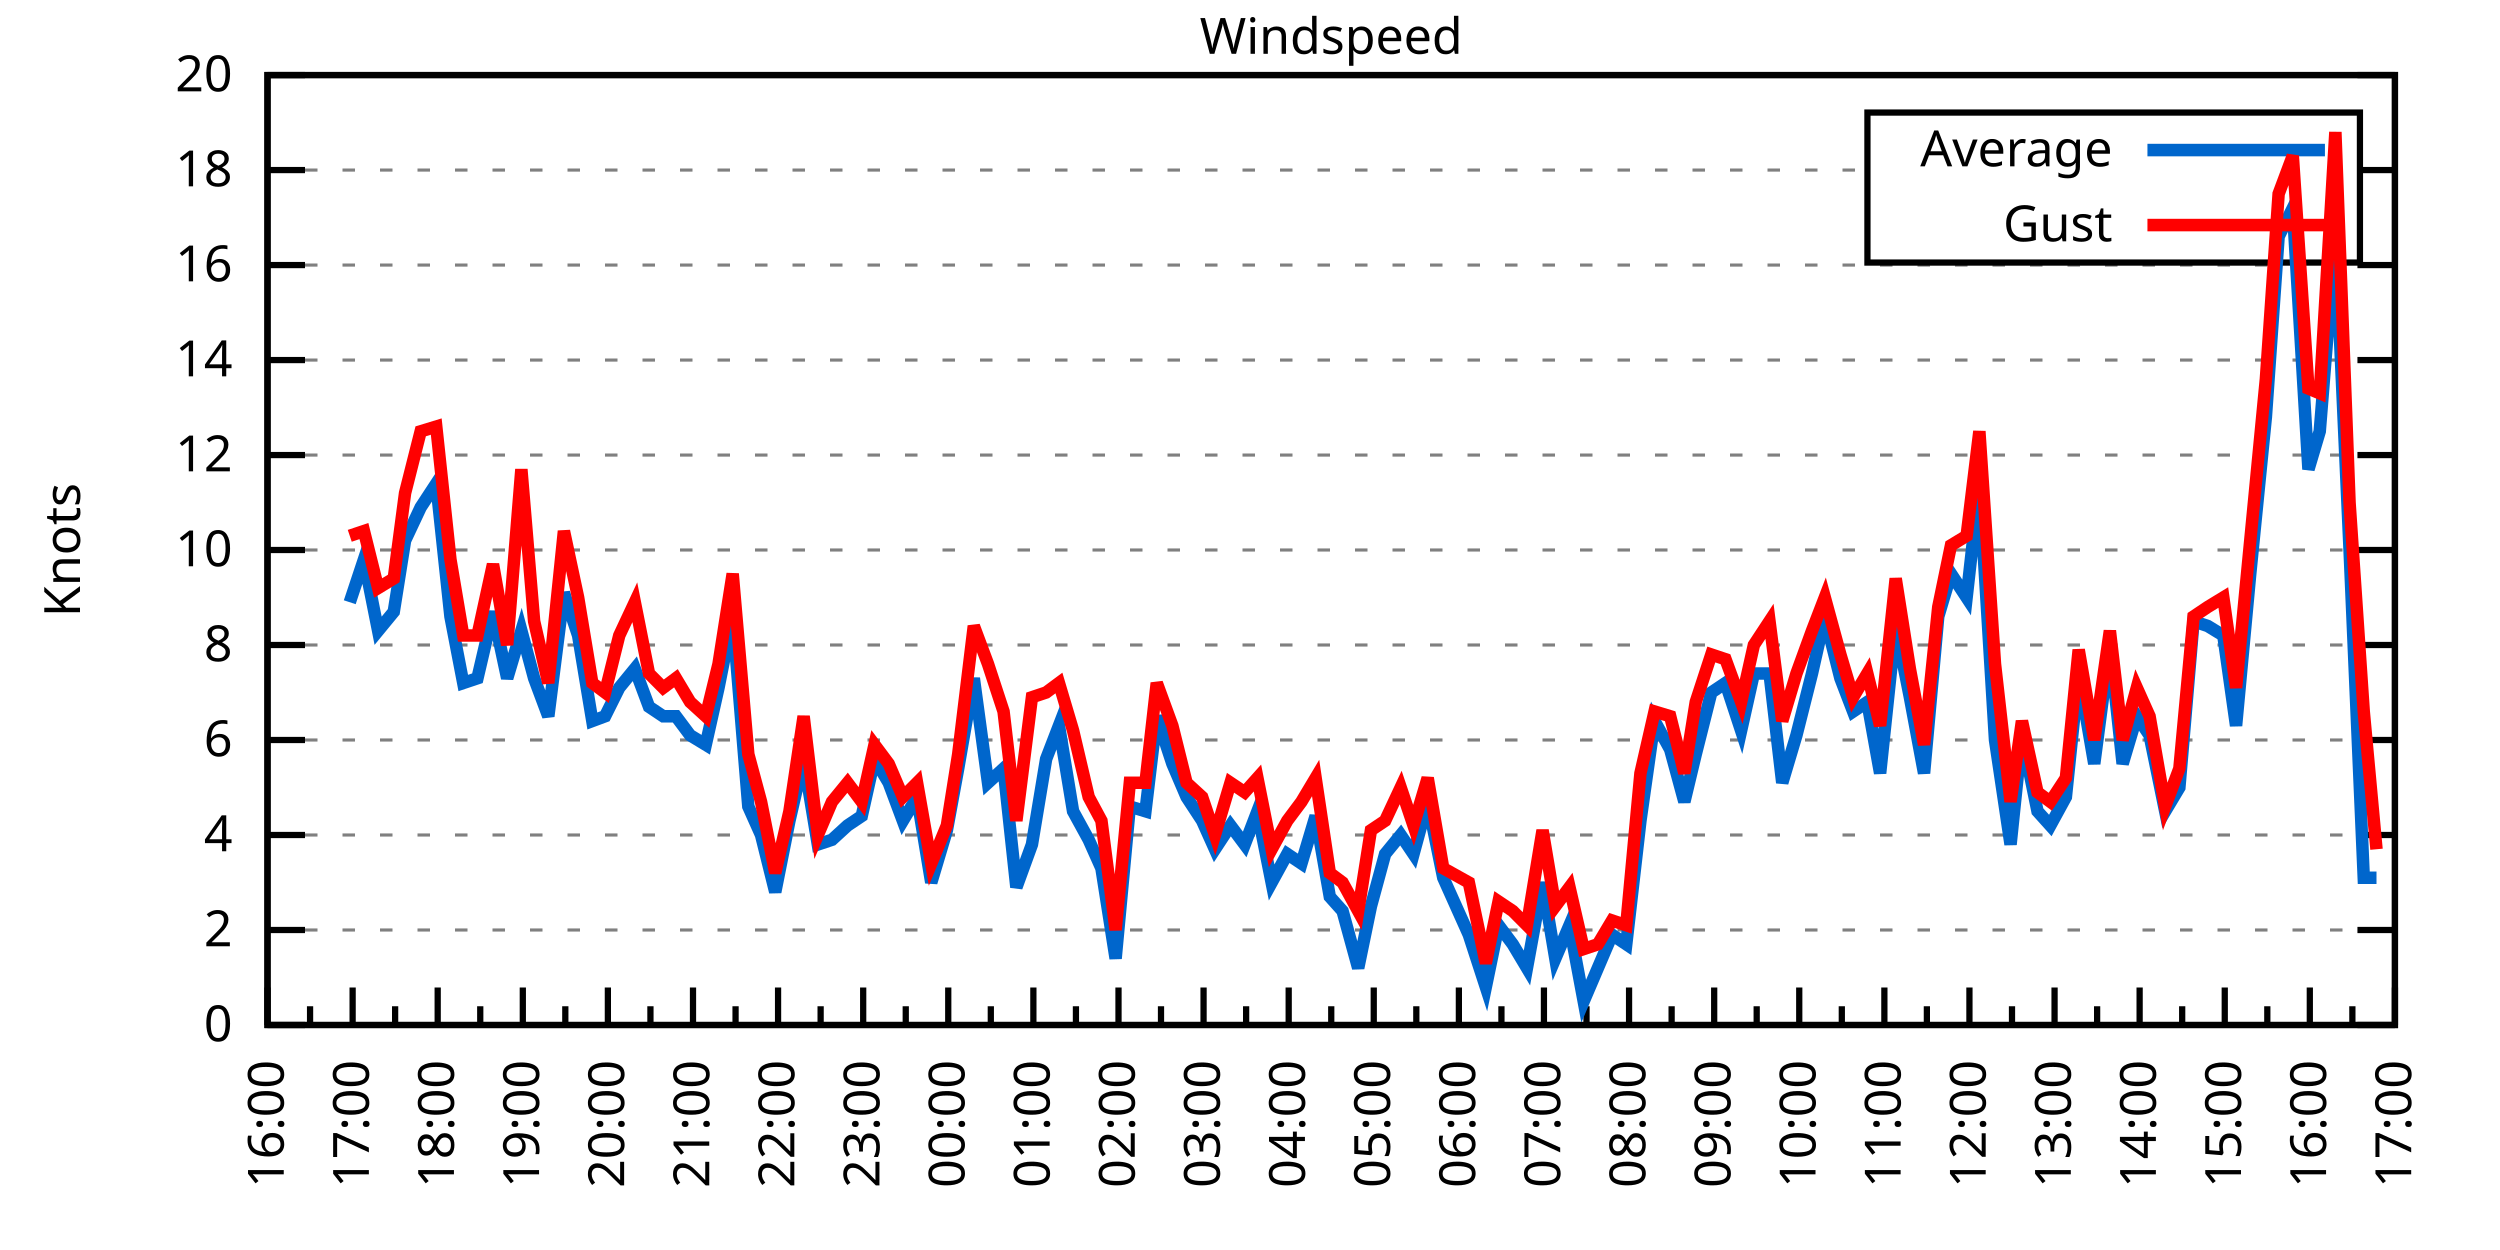
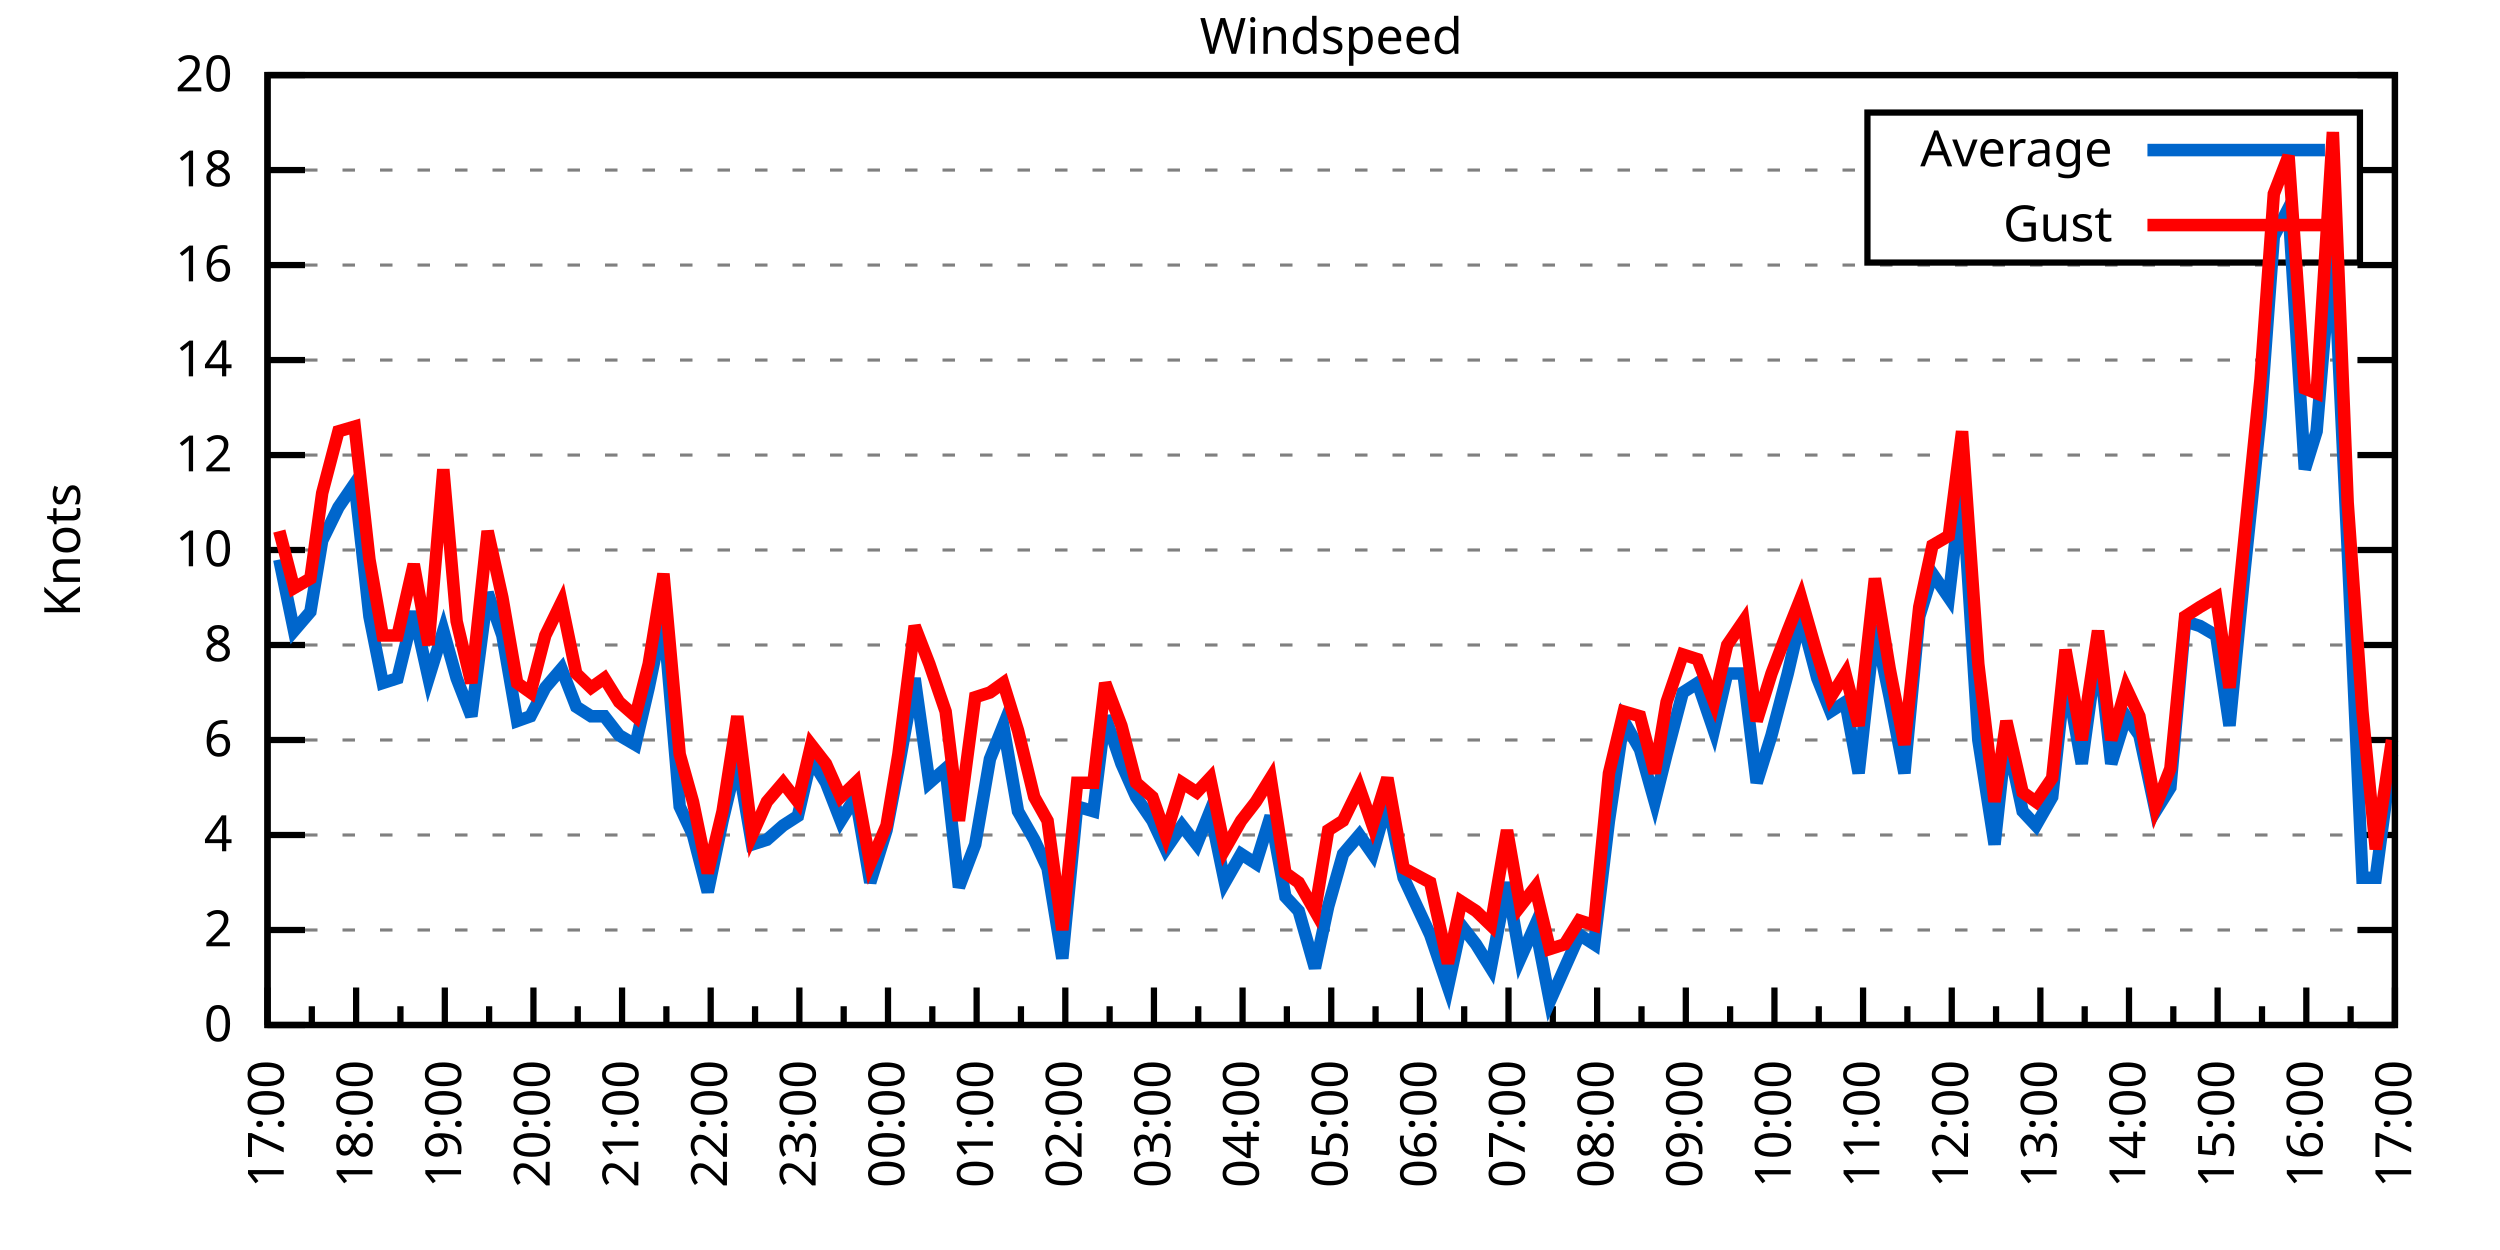
<svg xmlns="http://www.w3.org/2000/svg" xmlns:xlink="http://www.w3.org/1999/xlink" width="400" height="200" viewBox="0 0 400 200">
  <g id="gnuplot_canvas">
    <rect x="0" y="0" width="400" height="200" fill="none" />
    <defs>
      <circle id="gpDot" r="0.5" stroke-width="0.5" stroke="currentColor" />
      <path id="gpPt0" stroke-width="0.333" stroke="currentColor" d="M-1,0 h2 M0,-1 v2" />
      <path id="gpPt1" stroke-width="0.333" stroke="currentColor" d="M-1,-1 L1,1 M1,-1 L-1,1" />
      <path id="gpPt2" stroke-width="0.333" stroke="currentColor" d="M-1,0 L1,0 M0,-1 L0,1 M-1,-1 L1,1 M-1,1 L1,-1" />
      <rect id="gpPt3" stroke-width="0.333" stroke="currentColor" x="-1" y="-1" width="2" height="2" />
      <rect id="gpPt4" stroke-width="0.333" stroke="currentColor" fill="currentColor" x="-1" y="-1" width="2" height="2" />
      <circle id="gpPt5" stroke-width="0.333" stroke="currentColor" cx="0" cy="0" r="1" />
      <use xlink:href="#gpPt5" id="gpPt6" fill="currentColor" stroke="none" />
      <path id="gpPt7" stroke-width="0.333" stroke="currentColor" d="M0,-1.33 L-1.33,0.67 L1.33,0.67 z" />
      <use xlink:href="#gpPt7" id="gpPt8" fill="currentColor" stroke="none" />
      <use xlink:href="#gpPt7" id="gpPt9" stroke="currentColor" transform="rotate(180)" />
      <use xlink:href="#gpPt9" id="gpPt10" fill="currentColor" stroke="none" />
      <use xlink:href="#gpPt3" id="gpPt11" stroke="currentColor" transform="rotate(45)" />
      <use xlink:href="#gpPt11" id="gpPt12" fill="currentColor" stroke="none" />
      <path id="gpPt13" stroke-width="0.333" stroke="currentColor" d="M0,1.330 L1.265,0.411 L0.782,-1.067 L-0.782,-1.076 L-1.265,0.411 z" />
      <use xlink:href="#gpPt13" id="gpPt14" fill="currentColor" stroke="none" />
      <filter id="textbox" filterUnits="objectBoundingBox" x="0" y="0" height="1" width="1">
        <feFlood flood-color="white" flood-opacity="1" result="bgnd" />
        <feComposite in="SourceGraphic" in2="bgnd" operator="atop" />
      </filter>
      <filter id="greybox" filterUnits="objectBoundingBox" x="0" y="0" height="1" width="1">
        <feFlood flood-color="lightgrey" flood-opacity="1" result="grey" />
        <feComposite in="SourceGraphic" in2="grey" operator="atop" />
      </filter>
    </defs>
    <g fill="none" color="white" stroke="currentColor" stroke-width="1.00" stroke-linecap="butt" stroke-linejoin="miter">
</g>
    <g fill="none" color="black" stroke="currentColor" stroke-width="1.00" stroke-linecap="butt" stroke-linejoin="miter">
      <g stroke="none" shape-rendering="crispEdges">
        <polygon fill="rgb(255, 255, 255)" points="42.80,164.00 383.18,164.00 383.18,12.02 42.80,12.02 " />
      </g>
    </g>
    <g fill="none" color="black" stroke="currentColor" stroke-width="1.00" stroke-linecap="butt" stroke-linejoin="miter">
</g>
    <g fill="none" color="black" stroke="black" stroke-width="0.50" stroke-linecap="butt" stroke-linejoin="miter">
</g>
    <g fill="none" color="gray" stroke="currentColor" stroke-width="0.50" stroke-linecap="butt" stroke-linejoin="miter">
      <path stroke="gray" stroke-dasharray="2,4" class="gridline" d="M42.80,164.00 L383.19,164.00  " />
    </g>
    <g fill="none" color="gray" stroke="gray" stroke-width="1.00" stroke-linecap="butt" stroke-linejoin="miter">
</g>
    <g fill="none" color="black" stroke="currentColor" stroke-width="1.00" stroke-linecap="butt" stroke-linejoin="miter">
      <path stroke="black" d="M42.80,164.00 L48.80,164.00 M383.19,164.00 L377.19,164.00  " />
      <g transform="translate(37.20,166.60)" stroke="none" fill="black" font-family="Sans" font-size="8.00" text-anchor="end">
        <text>
          <tspan font-family="Sans"> 0</tspan>
        </text>
      </g>
    </g>
    <g fill="none" color="black" stroke="currentColor" stroke-width="1.00" stroke-linecap="butt" stroke-linejoin="miter">
</g>
    <g fill="none" color="black" stroke="black" stroke-width="0.50" stroke-linecap="butt" stroke-linejoin="miter">
</g>
    <g fill="none" color="gray" stroke="currentColor" stroke-width="0.50" stroke-linecap="butt" stroke-linejoin="miter">
      <path stroke="gray" stroke-dasharray="2,4" class="gridline" d="M42.80,148.80 L383.19,148.80  " />
    </g>
    <g fill="none" color="gray" stroke="gray" stroke-width="1.00" stroke-linecap="butt" stroke-linejoin="miter">
</g>
    <g fill="none" color="black" stroke="currentColor" stroke-width="1.00" stroke-linecap="butt" stroke-linejoin="miter">
      <path stroke="black" d="M42.80,148.80 L48.80,148.80 M383.19,148.80 L377.19,148.80  " />
      <g transform="translate(37.20,151.40)" stroke="none" fill="black" font-family="Sans" font-size="8.00" text-anchor="end">
        <text>
          <tspan font-family="Sans"> 2</tspan>
        </text>
      </g>
    </g>
    <g fill="none" color="black" stroke="currentColor" stroke-width="1.00" stroke-linecap="butt" stroke-linejoin="miter">
</g>
    <g fill="none" color="black" stroke="black" stroke-width="0.50" stroke-linecap="butt" stroke-linejoin="miter">
</g>
    <g fill="none" color="gray" stroke="currentColor" stroke-width="0.50" stroke-linecap="butt" stroke-linejoin="miter">
      <path stroke="gray" stroke-dasharray="2,4" class="gridline" d="M42.80,133.60 L383.19,133.60  " />
    </g>
    <g fill="none" color="gray" stroke="gray" stroke-width="1.00" stroke-linecap="butt" stroke-linejoin="miter">
</g>
    <g fill="none" color="black" stroke="currentColor" stroke-width="1.00" stroke-linecap="butt" stroke-linejoin="miter">
      <path stroke="black" d="M42.80,133.60 L48.80,133.60 M383.19,133.60 L377.19,133.60  " />
      <g transform="translate(37.20,136.20)" stroke="none" fill="black" font-family="Sans" font-size="8.00" text-anchor="end">
        <text>
          <tspan font-family="Sans"> 4</tspan>
        </text>
      </g>
    </g>
    <g fill="none" color="black" stroke="currentColor" stroke-width="1.00" stroke-linecap="butt" stroke-linejoin="miter">
</g>
    <g fill="none" color="black" stroke="black" stroke-width="0.50" stroke-linecap="butt" stroke-linejoin="miter">
</g>
    <g fill="none" color="gray" stroke="currentColor" stroke-width="0.50" stroke-linecap="butt" stroke-linejoin="miter">
      <path stroke="gray" stroke-dasharray="2,4" class="gridline" d="M42.80,118.40 L383.19,118.40  " />
    </g>
    <g fill="none" color="gray" stroke="gray" stroke-width="1.00" stroke-linecap="butt" stroke-linejoin="miter">
</g>
    <g fill="none" color="black" stroke="currentColor" stroke-width="1.00" stroke-linecap="butt" stroke-linejoin="miter">
      <path stroke="black" d="M42.80,118.40 L48.80,118.40 M383.19,118.40 L377.19,118.40  " />
      <g transform="translate(37.20,121.00)" stroke="none" fill="black" font-family="Sans" font-size="8.00" text-anchor="end">
        <text>
          <tspan font-family="Sans"> 6</tspan>
        </text>
      </g>
    </g>
    <g fill="none" color="black" stroke="currentColor" stroke-width="1.00" stroke-linecap="butt" stroke-linejoin="miter">
</g>
    <g fill="none" color="black" stroke="black" stroke-width="0.50" stroke-linecap="butt" stroke-linejoin="miter">
</g>
    <g fill="none" color="gray" stroke="currentColor" stroke-width="0.50" stroke-linecap="butt" stroke-linejoin="miter">
      <path stroke="gray" stroke-dasharray="2,4" class="gridline" d="M42.80,103.20 L383.19,103.20  " />
    </g>
    <g fill="none" color="gray" stroke="gray" stroke-width="1.00" stroke-linecap="butt" stroke-linejoin="miter">
</g>
    <g fill="none" color="black" stroke="currentColor" stroke-width="1.00" stroke-linecap="butt" stroke-linejoin="miter">
      <path stroke="black" d="M42.80,103.20 L48.80,103.20 M383.19,103.20 L377.19,103.20  " />
      <g transform="translate(37.20,105.80)" stroke="none" fill="black" font-family="Sans" font-size="8.00" text-anchor="end">
        <text>
          <tspan font-family="Sans"> 8</tspan>
        </text>
      </g>
    </g>
    <g fill="none" color="black" stroke="currentColor" stroke-width="1.00" stroke-linecap="butt" stroke-linejoin="miter">
</g>
    <g fill="none" color="black" stroke="black" stroke-width="0.50" stroke-linecap="butt" stroke-linejoin="miter">
</g>
    <g fill="none" color="gray" stroke="currentColor" stroke-width="0.50" stroke-linecap="butt" stroke-linejoin="miter">
      <path stroke="gray" stroke-dasharray="2,4" class="gridline" d="M42.80,88.00 L383.19,88.00  " />
    </g>
    <g fill="none" color="gray" stroke="gray" stroke-width="1.00" stroke-linecap="butt" stroke-linejoin="miter">
</g>
    <g fill="none" color="black" stroke="currentColor" stroke-width="1.00" stroke-linecap="butt" stroke-linejoin="miter">
      <path stroke="black" d="M42.80,88.00 L48.80,88.00 M383.19,88.00 L377.19,88.00  " />
      <g transform="translate(37.20,90.60)" stroke="none" fill="black" font-family="Sans" font-size="8.00" text-anchor="end">
        <text>
          <tspan font-family="Sans"> 10</tspan>
        </text>
      </g>
    </g>
    <g fill="none" color="black" stroke="currentColor" stroke-width="1.00" stroke-linecap="butt" stroke-linejoin="miter">
</g>
    <g fill="none" color="black" stroke="black" stroke-width="0.50" stroke-linecap="butt" stroke-linejoin="miter">
</g>
    <g fill="none" color="gray" stroke="currentColor" stroke-width="0.50" stroke-linecap="butt" stroke-linejoin="miter">
      <path stroke="gray" stroke-dasharray="2,4" class="gridline" d="M42.80,72.81 L383.19,72.81  " />
    </g>
    <g fill="none" color="gray" stroke="gray" stroke-width="1.00" stroke-linecap="butt" stroke-linejoin="miter">
</g>
    <g fill="none" color="black" stroke="currentColor" stroke-width="1.00" stroke-linecap="butt" stroke-linejoin="miter">
      <path stroke="black" d="M42.80,72.81 L48.80,72.81 M383.19,72.81 L377.19,72.81  " />
      <g transform="translate(37.20,75.41)" stroke="none" fill="black" font-family="Sans" font-size="8.00" text-anchor="end">
        <text>
          <tspan font-family="Sans"> 12</tspan>
        </text>
      </g>
    </g>
    <g fill="none" color="black" stroke="currentColor" stroke-width="1.00" stroke-linecap="butt" stroke-linejoin="miter">
</g>
    <g fill="none" color="black" stroke="black" stroke-width="0.50" stroke-linecap="butt" stroke-linejoin="miter">
</g>
    <g fill="none" color="gray" stroke="currentColor" stroke-width="0.50" stroke-linecap="butt" stroke-linejoin="miter">
      <path stroke="gray" stroke-dasharray="2,4" class="gridline" d="M42.80,57.61 L383.19,57.61  " />
    </g>
    <g fill="none" color="gray" stroke="gray" stroke-width="1.00" stroke-linecap="butt" stroke-linejoin="miter">
</g>
    <g fill="none" color="black" stroke="currentColor" stroke-width="1.00" stroke-linecap="butt" stroke-linejoin="miter">
      <path stroke="black" d="M42.80,57.61 L48.80,57.61 M383.19,57.61 L377.19,57.61  " />
      <g transform="translate(37.20,60.21)" stroke="none" fill="black" font-family="Sans" font-size="8.00" text-anchor="end">
        <text>
          <tspan font-family="Sans"> 14</tspan>
        </text>
      </g>
    </g>
    <g fill="none" color="black" stroke="currentColor" stroke-width="1.00" stroke-linecap="butt" stroke-linejoin="miter">
</g>
    <g fill="none" color="black" stroke="black" stroke-width="0.50" stroke-linecap="butt" stroke-linejoin="miter">
</g>
    <g fill="none" color="gray" stroke="currentColor" stroke-width="0.50" stroke-linecap="butt" stroke-linejoin="miter">
      <path stroke="gray" stroke-dasharray="2,4" class="gridline" d="M42.80,42.41 L383.19,42.41  " />
    </g>
    <g fill="none" color="gray" stroke="gray" stroke-width="1.00" stroke-linecap="butt" stroke-linejoin="miter">
</g>
    <g fill="none" color="black" stroke="currentColor" stroke-width="1.00" stroke-linecap="butt" stroke-linejoin="miter">
      <path stroke="black" d="M42.80,42.41 L48.80,42.41 M383.19,42.41 L377.19,42.41  " />
      <g transform="translate(37.20,45.01)" stroke="none" fill="black" font-family="Sans" font-size="8.00" text-anchor="end">
        <text>
          <tspan font-family="Sans"> 16</tspan>
        </text>
      </g>
    </g>
    <g fill="none" color="black" stroke="currentColor" stroke-width="1.00" stroke-linecap="butt" stroke-linejoin="miter">
</g>
    <g fill="none" color="black" stroke="black" stroke-width="0.50" stroke-linecap="butt" stroke-linejoin="miter">
</g>
    <g fill="none" color="gray" stroke="currentColor" stroke-width="0.50" stroke-linecap="butt" stroke-linejoin="miter">
      <path stroke="gray" stroke-dasharray="2,4" class="gridline" d="M42.80,27.21 L298.79,27.21 M377.59,27.21 L383.19,27.21  " />
    </g>
    <g fill="none" color="gray" stroke="gray" stroke-width="1.00" stroke-linecap="butt" stroke-linejoin="miter">
</g>
    <g fill="none" color="black" stroke="currentColor" stroke-width="1.00" stroke-linecap="butt" stroke-linejoin="miter">
      <path stroke="black" d="M42.80,27.21 L48.80,27.21 M383.19,27.21 L377.19,27.21  " />
      <g transform="translate(37.20,29.81)" stroke="none" fill="black" font-family="Sans" font-size="8.00" text-anchor="end">
        <text>
          <tspan font-family="Sans"> 18</tspan>
        </text>
      </g>
    </g>
    <g fill="none" color="black" stroke="currentColor" stroke-width="1.00" stroke-linecap="butt" stroke-linejoin="miter">
</g>
    <g fill="none" color="black" stroke="black" stroke-width="0.50" stroke-linecap="butt" stroke-linejoin="miter">
</g>
    <g fill="none" color="gray" stroke="currentColor" stroke-width="0.50" stroke-linecap="butt" stroke-linejoin="miter">
      <path stroke="gray" stroke-dasharray="2,4" class="gridline" d="M42.80,12.01 L383.19,12.01  " />
    </g>
    <g fill="none" color="gray" stroke="gray" stroke-width="1.00" stroke-linecap="butt" stroke-linejoin="miter">
</g>
    <g fill="none" color="black" stroke="currentColor" stroke-width="1.00" stroke-linecap="butt" stroke-linejoin="miter">
      <path stroke="black" d="M42.80,12.01 L48.80,12.01 M383.19,12.01 L377.19,12.01  " />
      <g transform="translate(37.20,14.61)" stroke="none" fill="black" font-family="Sans" font-size="8.00" text-anchor="end">
        <text>
          <tspan font-family="Sans"> 20</tspan>
        </text>
      </g>
    </g>
    <g fill="none" color="black" stroke="currentColor" stroke-width="1.00" stroke-linecap="butt" stroke-linejoin="miter">
      <path stroke="black" d="M42.80,164.00 L42.80,158.00  " />
      <g transform="translate(45.40,169.60) rotate(270)" stroke="none" fill="black" font-family="Sans" font-size="8.00" text-anchor="end">
        <text>
+           <tspan font-family="Sans">17:00</tspan>
+         </text>
+       </g>
+     </g>
+     <g fill="none" color="black" stroke="currentColor" stroke-width="1.00" stroke-linecap="butt" stroke-linejoin="miter">
+       <path stroke="black" d="M49.89,164.00 L49.89,161.00 M56.98,164.00 L56.98,158.00  " />
+       <g transform="translate(59.58,169.60) rotate(270)" stroke="none" fill="black" font-family="Sans" font-size="8.00" text-anchor="end">
+         <text>
+           <tspan font-family="Sans">18:00</tspan>
+         </text>
+       </g>
+     </g>
+     <g fill="none" color="black" stroke="currentColor" stroke-width="1.00" stroke-linecap="butt" stroke-linejoin="miter">
+       <path stroke="black" d="M64.07,164.00 L64.07,161.00 M71.17,164.00 L71.17,158.00  " />
+       <g transform="translate(73.77,169.60) rotate(270)" stroke="none" fill="black" font-family="Sans" font-size="8.00" text-anchor="end">
+         <text>
+           <tspan font-family="Sans">19:00</tspan>
+         </text>
+       </g>
+     </g>
+     <g fill="none" color="black" stroke="currentColor" stroke-width="1.00" stroke-linecap="butt" stroke-linejoin="miter">
+       <path stroke="black" d="M78.26,164.00 L78.26,161.00 M85.35,164.00 L85.35,158.00  " />
+       <g transform="translate(87.95,169.60) rotate(270)" stroke="none" fill="black" font-family="Sans" font-size="8.00" text-anchor="end">
+         <text>
+           <tspan font-family="Sans">20:00</tspan>
+         </text>
+       </g>
+     </g>
+     <g fill="none" color="black" stroke="currentColor" stroke-width="1.00" stroke-linecap="butt" stroke-linejoin="miter">
+       <path stroke="black" d="M92.44,164.00 L92.44,161.00 M99.53,164.00 L99.53,158.00  " />
+       <g transform="translate(102.13,169.60) rotate(270)" stroke="none" fill="black" font-family="Sans" font-size="8.00" text-anchor="end">
+         <text>
+           <tspan font-family="Sans">21:00</tspan>
+         </text>
+       </g>
+     </g>
+     <g fill="none" color="black" stroke="currentColor" stroke-width="1.00" stroke-linecap="butt" stroke-linejoin="miter">
+       <path stroke="black" d="M106.62,164.00 L106.62,161.00 M113.71,164.00 L113.71,158.00  " />
+       <g transform="translate(116.31,169.60) rotate(270)" stroke="none" fill="black" font-family="Sans" font-size="8.00" text-anchor="end">
+         <text>
+           <tspan font-family="Sans">22:00</tspan>
+         </text>
+       </g>
+     </g>
+     <g fill="none" color="black" stroke="currentColor" stroke-width="1.00" stroke-linecap="butt" stroke-linejoin="miter">
+       <path stroke="black" d="M120.81,164.00 L120.81,161.00 M127.90,164.00 L127.90,158.00  " />
+       <g transform="translate(130.50,169.60) rotate(270)" stroke="none" fill="black" font-family="Sans" font-size="8.00" text-anchor="end">
+         <text>
+           <tspan font-family="Sans">23:00</tspan>
+         </text>
+       </g>
+     </g>
+     <g fill="none" color="black" stroke="currentColor" stroke-width="1.00" stroke-linecap="butt" stroke-linejoin="miter">
+       <path stroke="black" d="M134.99,164.00 L134.99,161.00 M142.08,164.00 L142.08,158.00  " />
+       <g transform="translate(144.68,169.60) rotate(270)" stroke="none" fill="black" font-family="Sans" font-size="8.00" text-anchor="end">
+         <text>
+           <tspan font-family="Sans">00:00</tspan>
+         </text>
+       </g>
+     </g>
+     <g fill="none" color="black" stroke="currentColor" stroke-width="1.00" stroke-linecap="butt" stroke-linejoin="miter">
+       <path stroke="black" d="M149.17,164.00 L149.17,161.00 M156.26,164.00 L156.26,158.00  " />
+       <g transform="translate(158.86,169.60) rotate(270)" stroke="none" fill="black" font-family="Sans" font-size="8.00" text-anchor="end">
+         <text>
+           <tspan font-family="Sans">01:00</tspan>
+         </text>
+       </g>
+     </g>
+     <g fill="none" color="black" stroke="currentColor" stroke-width="1.00" stroke-linecap="butt" stroke-linejoin="miter">
+       <path stroke="black" d="M163.35,164.00 L163.35,161.00 M170.45,164.00 L170.45,158.00  " />
+       <g transform="translate(173.05,169.60) rotate(270)" stroke="none" fill="black" font-family="Sans" font-size="8.00" text-anchor="end">
+         <text>
+           <tspan font-family="Sans">02:00</tspan>
+         </text>
+       </g>
+     </g>
+     <g fill="none" color="black" stroke="currentColor" stroke-width="1.00" stroke-linecap="butt" stroke-linejoin="miter">
+       <path stroke="black" d="M177.54,164.00 L177.54,161.00 M184.63,164.00 L184.63,158.00  " />
+       <g transform="translate(187.23,169.60) rotate(270)" stroke="none" fill="black" font-family="Sans" font-size="8.00" text-anchor="end">
+         <text>
+           <tspan font-family="Sans">03:00</tspan>
+         </text>
+       </g>
+     </g>
+     <g fill="none" color="black" stroke="currentColor" stroke-width="1.00" stroke-linecap="butt" stroke-linejoin="miter">
+       <path stroke="black" d="M191.72,164.00 L191.72,161.00 M198.81,164.00 L198.81,158.00  " />
+       <g transform="translate(201.41,169.60) rotate(270)" stroke="none" fill="black" font-family="Sans" font-size="8.00" text-anchor="end">
+         <text>
+           <tspan font-family="Sans">04:00</tspan>
+         </text>
+       </g>
+     </g>
+     <g fill="none" color="black" stroke="currentColor" stroke-width="1.00" stroke-linecap="butt" stroke-linejoin="miter">
+       <path stroke="black" d="M205.90,164.00 L205.90,161.00 M213.00,164.00 L213.00,158.00  " />
+       <g transform="translate(215.60,169.60) rotate(270)" stroke="none" fill="black" font-family="Sans" font-size="8.00" text-anchor="end">
+         <text>
+           <tspan font-family="Sans">05:00</tspan>
+         </text>
+       </g>
+     </g>
+     <g fill="none" color="black" stroke="currentColor" stroke-width="1.00" stroke-linecap="butt" stroke-linejoin="miter">
+       <path stroke="black" d="M220.09,164.00 L220.09,161.00 M227.18,164.00 L227.18,158.00  " />
+       <g transform="translate(229.78,169.60) rotate(270)" stroke="none" fill="black" font-family="Sans" font-size="8.00" text-anchor="end">
+         <text>
+           <tspan font-family="Sans">06:00</tspan>
+         </text>
+       </g>
+     </g>
+     <g fill="none" color="black" stroke="currentColor" stroke-width="1.00" stroke-linecap="butt" stroke-linejoin="miter">
+       <path stroke="black" d="M234.27,164.00 L234.27,161.00 M241.36,164.00 L241.36,158.00  " />
+       <g transform="translate(243.96,169.60) rotate(270)" stroke="none" fill="black" font-family="Sans" font-size="8.00" text-anchor="end">
+         <text>
+           <tspan font-family="Sans">07:00</tspan>
+         </text>
+       </g>
+     </g>
+     <g fill="none" color="black" stroke="currentColor" stroke-width="1.00" stroke-linecap="butt" stroke-linejoin="miter">
+       <path stroke="black" d="M248.45,164.00 L248.45,161.00 M255.54,164.00 L255.54,158.00  " />
+       <g transform="translate(258.14,169.60) rotate(270)" stroke="none" fill="black" font-family="Sans" font-size="8.00" text-anchor="end">
+         <text>
+           <tspan font-family="Sans">08:00</tspan>
+         </text>
+       </g>
+     </g>
+     <g fill="none" color="black" stroke="currentColor" stroke-width="1.00" stroke-linecap="butt" stroke-linejoin="miter">
+       <path stroke="black" d="M262.64,164.00 L262.64,161.00 M269.73,164.00 L269.73,158.00  " />
+       <g transform="translate(272.33,169.60) rotate(270)" stroke="none" fill="black" font-family="Sans" font-size="8.00" text-anchor="end">
+         <text>
+           <tspan font-family="Sans">09:00</tspan>
+         </text>
+       </g>
+     </g>
+     <g fill="none" color="black" stroke="currentColor" stroke-width="1.00" stroke-linecap="butt" stroke-linejoin="miter">
+       <path stroke="black" d="M276.82,164.00 L276.82,161.00 M283.91,164.00 L283.91,158.00  " />
+       <g transform="translate(286.51,169.60) rotate(270)" stroke="none" fill="black" font-family="Sans" font-size="8.00" text-anchor="end">
+         <text>
+           <tspan font-family="Sans">10:00</tspan>
+         </text>
+       </g>
+     </g>
+     <g fill="none" color="black" stroke="currentColor" stroke-width="1.00" stroke-linecap="butt" stroke-linejoin="miter">
+       <path stroke="black" d="M291.00,164.00 L291.00,161.00 M298.09,164.00 L298.09,158.00  " />
+       <g transform="translate(300.69,169.60) rotate(270)" stroke="none" fill="black" font-family="Sans" font-size="8.00" text-anchor="end">
+         <text>
+           <tspan font-family="Sans">11:00</tspan>
+         </text>
+       </g>
+     </g>
+     <g fill="none" color="black" stroke="currentColor" stroke-width="1.00" stroke-linecap="butt" stroke-linejoin="miter">
+       <path stroke="black" d="M305.18,164.00 L305.18,161.00 M312.28,164.00 L312.28,158.00  " />
+       <g transform="translate(314.88,169.60) rotate(270)" stroke="none" fill="black" font-family="Sans" font-size="8.00" text-anchor="end">
+         <text>
+           <tspan font-family="Sans">12:00</tspan>
+         </text>
+       </g>
+     </g>
+     <g fill="none" color="black" stroke="currentColor" stroke-width="1.00" stroke-linecap="butt" stroke-linejoin="miter">
+       <path stroke="black" d="M319.37,164.00 L319.37,161.00 M326.46,164.00 L326.46,158.00  " />
+       <g transform="translate(329.06,169.60) rotate(270)" stroke="none" fill="black" font-family="Sans" font-size="8.00" text-anchor="end">
+         <text>
+           <tspan font-family="Sans">13:00</tspan>
+         </text>
+       </g>
+     </g>
+     <g fill="none" color="black" stroke="currentColor" stroke-width="1.00" stroke-linecap="butt" stroke-linejoin="miter">
+       <path stroke="black" d="M333.55,164.00 L333.55,161.00 M340.64,164.00 L340.64,158.00  " />
+       <g transform="translate(343.24,169.60) rotate(270)" stroke="none" fill="black" font-family="Sans" font-size="8.00" text-anchor="end">
+         <text>
+           <tspan font-family="Sans">14:00</tspan>
+         </text>
+       </g>
+     </g>
+     <g fill="none" color="black" stroke="currentColor" stroke-width="1.00" stroke-linecap="butt" stroke-linejoin="miter">
+       <path stroke="black" d="M347.73,164.00 L347.73,161.00 M354.82,164.00 L354.82,158.00  " />
+       <g transform="translate(357.42,169.60) rotate(270)" stroke="none" fill="black" font-family="Sans" font-size="8.00" text-anchor="end">
+         <text>
+           <tspan font-family="Sans">15:00</tspan>
+         </text>
+       </g>
+     </g>
+     <g fill="none" color="black" stroke="currentColor" stroke-width="1.00" stroke-linecap="butt" stroke-linejoin="miter">
+       <path stroke="black" d="M361.92,164.00 L361.92,161.00 M369.01,164.00 L369.01,158.00  " />
+       <g transform="translate(371.61,169.60) rotate(270)" stroke="none" fill="black" font-family="Sans" font-size="8.00" text-anchor="end">
+         <text>
          <tspan font-family="Sans">16:00</tspan>
        </text>
      </g>
    </g>
    <g fill="none" color="black" stroke="currentColor" stroke-width="1.00" stroke-linecap="butt" stroke-linejoin="miter">
-       <path stroke="black" d="M49.61,164.00 L49.61,161.00 M56.42,164.00 L56.42,158.00  " />
-       <g transform="translate(59.02,169.60) rotate(270)" stroke="none" fill="black" font-family="Sans" font-size="8.00" text-anchor="end">
-         <text>
-           <tspan font-family="Sans">17:00</tspan>
-         </text>
-       </g>
-     </g>
-     <g fill="none" color="black" stroke="currentColor" stroke-width="1.00" stroke-linecap="butt" stroke-linejoin="miter">
-       <path stroke="black" d="M63.22,164.00 L63.22,161.00 M70.03,164.00 L70.03,158.00  " />
-       <g transform="translate(72.63,169.60) rotate(270)" stroke="none" fill="black" font-family="Sans" font-size="8.00" text-anchor="end">
-         <text>
-           <tspan font-family="Sans">18:00</tspan>
-         </text>
-       </g>
-     </g>
-     <g fill="none" color="black" stroke="currentColor" stroke-width="1.00" stroke-linecap="butt" stroke-linejoin="miter">
-       <path stroke="black" d="M76.84,164.00 L76.84,161.00 M83.65,164.00 L83.65,158.00  " />
-       <g transform="translate(86.25,169.60) rotate(270)" stroke="none" fill="black" font-family="Sans" font-size="8.00" text-anchor="end">
-         <text>
-           <tspan font-family="Sans">19:00</tspan>
-         </text>
-       </g>
-     </g>
-     <g fill="none" color="black" stroke="currentColor" stroke-width="1.00" stroke-linecap="butt" stroke-linejoin="miter">
-       <path stroke="black" d="M90.45,164.00 L90.45,161.00 M97.26,164.00 L97.26,158.00  " />
-       <g transform="translate(99.86,169.60) rotate(270)" stroke="none" fill="black" font-family="Sans" font-size="8.00" text-anchor="end">
-         <text>
-           <tspan font-family="Sans">20:00</tspan>
-         </text>
-       </g>
-     </g>
-     <g fill="none" color="black" stroke="currentColor" stroke-width="1.00" stroke-linecap="butt" stroke-linejoin="miter">
-       <path stroke="black" d="M104.07,164.00 L104.07,161.00 M110.88,164.00 L110.88,158.00  " />
-       <g transform="translate(113.48,169.60) rotate(270)" stroke="none" fill="black" font-family="Sans" font-size="8.00" text-anchor="end">
-         <text>
-           <tspan font-family="Sans">21:00</tspan>
-         </text>
-       </g>
-     </g>
-     <g fill="none" color="black" stroke="currentColor" stroke-width="1.00" stroke-linecap="butt" stroke-linejoin="miter">
-       <path stroke="black" d="M117.69,164.00 L117.69,161.00 M124.49,164.00 L124.49,158.00  " />
-       <g transform="translate(127.09,169.60) rotate(270)" stroke="none" fill="black" font-family="Sans" font-size="8.00" text-anchor="end">
-         <text>
-           <tspan font-family="Sans">22:00</tspan>
-         </text>
-       </g>
-     </g>
-     <g fill="none" color="black" stroke="currentColor" stroke-width="1.00" stroke-linecap="butt" stroke-linejoin="miter">
-       <path stroke="black" d="M131.30,164.00 L131.30,161.00 M138.11,164.00 L138.11,158.00  " />
-       <g transform="translate(140.71,169.60) rotate(270)" stroke="none" fill="black" font-family="Sans" font-size="8.00" text-anchor="end">
-         <text>
-           <tspan font-family="Sans">23:00</tspan>
-         </text>
-       </g>
-     </g>
-     <g fill="none" color="black" stroke="currentColor" stroke-width="1.00" stroke-linecap="butt" stroke-linejoin="miter">
-       <path stroke="black" d="M144.92,164.00 L144.92,161.00 M151.72,164.00 L151.72,158.00  " />
-       <g transform="translate(154.32,169.60) rotate(270)" stroke="none" fill="black" font-family="Sans" font-size="8.00" text-anchor="end">
-         <text>
-           <tspan font-family="Sans">00:00</tspan>
-         </text>
-       </g>
-     </g>
-     <g fill="none" color="black" stroke="currentColor" stroke-width="1.00" stroke-linecap="butt" stroke-linejoin="miter">
-       <path stroke="black" d="M158.53,164.00 L158.53,161.00 M165.34,164.00 L165.34,158.00  " />
-       <g transform="translate(167.94,169.60) rotate(270)" stroke="none" fill="black" font-family="Sans" font-size="8.00" text-anchor="end">
-         <text>
-           <tspan font-family="Sans">01:00</tspan>
-         </text>
-       </g>
-     </g>
-     <g fill="none" color="black" stroke="currentColor" stroke-width="1.00" stroke-linecap="butt" stroke-linejoin="miter">
-       <path stroke="black" d="M172.15,164.00 L172.15,161.00 M178.96,164.00 L178.96,158.00  " />
-       <g transform="translate(181.56,169.60) rotate(270)" stroke="none" fill="black" font-family="Sans" font-size="8.00" text-anchor="end">
-         <text>
-           <tspan font-family="Sans">02:00</tspan>
-         </text>
-       </g>
-     </g>
-     <g fill="none" color="black" stroke="currentColor" stroke-width="1.00" stroke-linecap="butt" stroke-linejoin="miter">
-       <path stroke="black" d="M185.76,164.00 L185.76,161.00 M192.57,164.00 L192.57,158.00  " />
-       <g transform="translate(195.17,169.60) rotate(270)" stroke="none" fill="black" font-family="Sans" font-size="8.00" text-anchor="end">
-         <text>
-           <tspan font-family="Sans">03:00</tspan>
-         </text>
-       </g>
-     </g>
-     <g fill="none" color="black" stroke="currentColor" stroke-width="1.00" stroke-linecap="butt" stroke-linejoin="miter">
-       <path stroke="black" d="M199.38,164.00 L199.38,161.00 M206.19,164.00 L206.19,158.00  " />
-       <g transform="translate(208.79,169.60) rotate(270)" stroke="none" fill="black" font-family="Sans" font-size="8.00" text-anchor="end">
-         <text>
-           <tspan font-family="Sans">04:00</tspan>
-         </text>
-       </g>
-     </g>
-     <g fill="none" color="black" stroke="currentColor" stroke-width="1.00" stroke-linecap="butt" stroke-linejoin="miter">
-       <path stroke="black" d="M213.00,164.00 L213.00,161.00 M219.80,164.00 L219.80,158.00  " />
-       <g transform="translate(222.40,169.60) rotate(270)" stroke="none" fill="black" font-family="Sans" font-size="8.00" text-anchor="end">
-         <text>
-           <tspan font-family="Sans">05:00</tspan>
-         </text>
-       </g>
-     </g>
-     <g fill="none" color="black" stroke="currentColor" stroke-width="1.00" stroke-linecap="butt" stroke-linejoin="miter">
-       <path stroke="black" d="M226.61,164.00 L226.61,161.00 M233.42,164.00 L233.42,158.00  " />
-       <g transform="translate(236.02,169.60) rotate(270)" stroke="none" fill="black" font-family="Sans" font-size="8.00" text-anchor="end">
-         <text>
-           <tspan font-family="Sans">06:00</tspan>
-         </text>
-       </g>
-     </g>
-     <g fill="none" color="black" stroke="currentColor" stroke-width="1.00" stroke-linecap="butt" stroke-linejoin="miter">
-       <path stroke="black" d="M240.23,164.00 L240.23,161.00 M247.03,164.00 L247.03,158.00  " />
-       <g transform="translate(249.63,169.60) rotate(270)" stroke="none" fill="black" font-family="Sans" font-size="8.00" text-anchor="end">
-         <text>
-           <tspan font-family="Sans">07:00</tspan>
-         </text>
-       </g>
-     </g>
-     <g fill="none" color="black" stroke="currentColor" stroke-width="1.00" stroke-linecap="butt" stroke-linejoin="miter">
-       <path stroke="black" d="M253.84,164.00 L253.84,161.00 M260.65,164.00 L260.65,158.00  " />
-       <g transform="translate(263.25,169.60) rotate(270)" stroke="none" fill="black" font-family="Sans" font-size="8.00" text-anchor="end">
-         <text>
-           <tspan font-family="Sans">08:00</tspan>
-         </text>
-       </g>
-     </g>
-     <g fill="none" color="black" stroke="currentColor" stroke-width="1.00" stroke-linecap="butt" stroke-linejoin="miter">
-       <path stroke="black" d="M267.46,164.00 L267.46,161.00 M274.27,164.00 L274.27,158.00  " />
-       <g transform="translate(276.87,169.60) rotate(270)" stroke="none" fill="black" font-family="Sans" font-size="8.00" text-anchor="end">
-         <text>
-           <tspan font-family="Sans">09:00</tspan>
-         </text>
-       </g>
-     </g>
-     <g fill="none" color="black" stroke="currentColor" stroke-width="1.00" stroke-linecap="butt" stroke-linejoin="miter">
-       <path stroke="black" d="M281.07,164.00 L281.07,161.00 M287.88,164.00 L287.88,158.00  " />
-       <g transform="translate(290.48,169.60) rotate(270)" stroke="none" fill="black" font-family="Sans" font-size="8.00" text-anchor="end">
-         <text>
-           <tspan font-family="Sans">10:00</tspan>
-         </text>
-       </g>
-     </g>
-     <g fill="none" color="black" stroke="currentColor" stroke-width="1.00" stroke-linecap="butt" stroke-linejoin="miter">
-       <path stroke="black" d="M294.69,164.00 L294.69,161.00 M301.50,164.00 L301.50,158.00  " />
-       <g transform="translate(304.10,169.60) rotate(270)" stroke="none" fill="black" font-family="Sans" font-size="8.00" text-anchor="end">
-         <text>
-           <tspan font-family="Sans">11:00</tspan>
-         </text>
-       </g>
-     </g>
-     <g fill="none" color="black" stroke="currentColor" stroke-width="1.00" stroke-linecap="butt" stroke-linejoin="miter">
-       <path stroke="black" d="M308.30,164.00 L308.30,161.00 M315.11,164.00 L315.11,158.00  " />
-       <g transform="translate(317.71,169.60) rotate(270)" stroke="none" fill="black" font-family="Sans" font-size="8.00" text-anchor="end">
-         <text>
-           <tspan font-family="Sans">12:00</tspan>
-         </text>
-       </g>
-     </g>
-     <g fill="none" color="black" stroke="currentColor" stroke-width="1.00" stroke-linecap="butt" stroke-linejoin="miter">
-       <path stroke="black" d="M321.92,164.00 L321.92,161.00 M328.73,164.00 L328.73,158.00  " />
-       <g transform="translate(331.33,169.60) rotate(270)" stroke="none" fill="black" font-family="Sans" font-size="8.00" text-anchor="end">
-         <text>
-           <tspan font-family="Sans">13:00</tspan>
-         </text>
-       </g>
-     </g>
-     <g fill="none" color="black" stroke="currentColor" stroke-width="1.00" stroke-linecap="butt" stroke-linejoin="miter">
-       <path stroke="black" d="M335.54,164.00 L335.54,161.00 M342.34,164.00 L342.34,158.00  " />
-       <g transform="translate(344.94,169.60) rotate(270)" stroke="none" fill="black" font-family="Sans" font-size="8.00" text-anchor="end">
-         <text>
-           <tspan font-family="Sans">14:00</tspan>
-         </text>
-       </g>
-     </g>
-     <g fill="none" color="black" stroke="currentColor" stroke-width="1.00" stroke-linecap="butt" stroke-linejoin="miter">
-       <path stroke="black" d="M349.15,164.00 L349.15,161.00 M355.96,164.00 L355.96,158.00  " />
-       <g transform="translate(358.56,169.60) rotate(270)" stroke="none" fill="black" font-family="Sans" font-size="8.00" text-anchor="end">
-         <text>
-           <tspan font-family="Sans">15:00</tspan>
-         </text>
-       </g>
-     </g>
-     <g fill="none" color="black" stroke="currentColor" stroke-width="1.00" stroke-linecap="butt" stroke-linejoin="miter">
-       <path stroke="black" d="M362.77,164.00 L362.77,161.00 M369.57,164.00 L369.57,158.00  " />
-       <g transform="translate(372.17,169.60) rotate(270)" stroke="none" fill="black" font-family="Sans" font-size="8.00" text-anchor="end">
-         <text>
-           <tspan font-family="Sans">16:00</tspan>
-         </text>
-       </g>
-     </g>
-     <g fill="none" color="black" stroke="currentColor" stroke-width="1.00" stroke-linecap="butt" stroke-linejoin="miter">
-       <path stroke="black" d="M376.38,164.00 L376.38,161.00 M383.19,164.00 L383.19,158.00  " />
+       <path stroke="black" d="M376.10,164.00 L376.10,161.00 M383.19,164.00 L383.19,158.00  " />
      <g transform="translate(385.79,169.60) rotate(270)" stroke="none" fill="black" font-family="Sans" font-size="8.00" text-anchor="end">
        <text>
          <tspan font-family="Sans">17:00</tspan>
        </text>
      </g>
    </g>
    <g fill="none" color="black" stroke="currentColor" stroke-width="1.00" stroke-linecap="butt" stroke-linejoin="miter">
</g>
    <g fill="none" color="black" stroke="currentColor" stroke-width="1.00" stroke-linecap="butt" stroke-linejoin="miter">
      <path stroke="black" d="M42.80,12.01 L42.80,164.00 L383.19,164.00 L383.19,12.01 L42.80,12.01 Z  " />
    </g>
    <g fill="none" color="black" stroke="currentColor" stroke-width="1.00" stroke-linecap="butt" stroke-linejoin="miter">
      <g transform="translate(12.80,88.01) rotate(270)" stroke="none" fill="black" font-family="Sans" font-size="8.00" text-anchor="middle">
        <text>
          <tspan font-family="Sans">Knots</tspan>
        </text>
      </g>
    </g>
    <g fill="none" color="black" stroke="currentColor" stroke-width="1.00" stroke-linecap="butt" stroke-linejoin="miter">
</g>
    <g fill="none" color="black" stroke="currentColor" stroke-width="1.00" stroke-linecap="butt" stroke-linejoin="miter">
      <path stroke="black" d="M298.79,42.01 L298.79,18.01 L377.59,18.01 L377.59,42.01 L298.79,42.01 Z  " />
    </g>
    <g id="Windspeed_plot_1">
      <g fill="none" color="white" stroke="black" stroke-width="2.00" stroke-linecap="butt" stroke-linejoin="miter">
</g>
      <g fill="none" color="black" stroke="currentColor" stroke-width="2.00" stroke-linecap="butt" stroke-linejoin="miter">
        <g transform="translate(337.99,26.61)" stroke="none" fill="black" font-family="Sans" font-size="8.00" text-anchor="end">
          <text>
            <tspan font-family="Sans">Average</tspan>
          </text>
        </g>
      </g>
      <g fill="none" color="black" stroke="currentColor" stroke-width="2.00" stroke-linecap="butt" stroke-linejoin="miter">
-         <path stroke="rgb(  0, 102, 204)" d="M343.59,24.01 L371.99,24.01 M55.96,96.36 L58.23,89.52 L60.50,100.92 L63.00,97.88 L64.81,86.49 L67.31,81.17   L69.80,77.37 L72.07,98.64 L74.12,109.28 L76.39,108.52 L78.88,97.88 L81.15,108.52 L83.42,100.92 L85.46,108.52   L87.73,114.60 L90.23,94.84 L92.50,101.68 L94.77,115.36 L96.81,114.60 L99.08,110.04 L101.57,107.00 L103.84,113.08   L106.11,114.60 L108.15,114.60 L110.42,117.64 L112.92,119.16 L114.96,110.04 L117.23,98.64 L119.73,129.04 L121.77,133.60   L124.04,142.72 L126.31,131.32 L128.58,121.44 L130.85,135.12 L133.12,134.36 L135.61,132.08 L137.88,130.56 L139.92,121.44   L142.19,125.24 L144.46,131.32 L146.73,127.52 L149.00,141.20 L151.50,132.84 L153.31,122.96 L155.81,108.52 L158.08,125.24   L160.57,122.96 L162.62,141.96 L165.11,135.12 L167.38,121.44 L169.43,116.12 L171.69,129.80 L174.19,134.36 L176.23,138.92   L178.50,153.36 L180.77,129.04 L183.27,129.80 L185.08,114.60 L187.58,122.20 L189.85,127.52 L192.34,131.32 L194.39,135.88   L196.88,132.08 L199.15,135.12 L201.19,129.80 L203.46,141.20 L205.96,136.64 L208.23,138.16 L210.50,130.56 L212.77,143.48   L214.81,145.76 L217.31,154.88 L219.35,145.00 L221.62,136.64 L224.11,133.60 L226.16,136.64 L228.43,128.28 L230.92,140.44   L235.01,149.56 L237.73,157.92 L239.77,148.04 L242.04,151.08 L244.31,154.88 L246.81,141.20 L248.85,153.36 L251.12,148.04   L253.39,160.20 L255.66,154.88 L257.93,149.56 L260.20,151.08 L262.47,131.32 L264.73,115.36 L267.23,119.92 L269.50,128.28   L271.32,120.68 L273.81,110.80 L276.08,109.28 L278.58,116.88 L280.62,107.76 L283.12,107.76 L285.16,125.24 L287.43,117.64   L289.92,107.76 L291.97,98.64 L294.46,108.52 L296.50,113.84 L298.77,112.32 L300.82,123.72 L303.31,100.16 L305.58,111.56   L307.85,123.72 L310.12,98.64 L312.16,91.80 L314.66,95.60 L316.70,77.37 L319.20,118.40 L321.69,135.12 L323.51,117.64   L326.00,129.80 L328.05,132.08 L330.54,127.52 L332.59,107.76 L335.08,122.20 L337.58,103.20 L339.62,122.20 L341.89,114.60   L343.93,117.64 L346.43,129.80 L348.70,126.00 L350.97,99.40 L353.24,100.16 L355.73,101.68 L357.77,116.12 L360.04,91.80   L362.54,66.73 L364.58,37.85 L366.85,33.29 L369.35,75.09 L371.16,69.01 L373.66,37.85 L375.93,88.00 L378.20,140.44   L380.24,140.44  " />
+         <path stroke="rgb(  0, 102, 204)" d="M343.59,24.01 L371.99,24.01 M44.69,89.52 L47.05,100.92 L49.66,97.88 L51.55,86.49 L54.15,81.17 L56.75,77.37   L59.11,98.64 L61.24,109.28 L63.60,108.52 L66.20,97.88 L68.57,108.52 L70.93,100.92 L73.06,108.52 L75.42,114.60   L78.02,94.84 L80.38,101.68 L82.75,115.36 L84.88,114.60 L87.24,110.04 L89.84,107.00 L92.20,113.08 L94.57,114.60   L96.70,114.60 L99.06,117.64 L101.66,119.16 L103.79,110.04 L106.15,98.64 L108.75,129.04 L110.88,133.60 L113.24,142.72   L115.61,131.32 L117.97,121.44 L120.33,135.12 L122.70,134.36 L125.30,132.08 L127.66,130.56 L129.79,121.44 L132.15,125.24   L134.52,131.32 L136.88,127.52 L139.24,141.20 L141.84,132.84 L143.74,122.96 L146.34,108.52 L148.70,125.24 L151.30,122.96   L153.43,141.96 L156.03,135.12 L158.39,121.44 L160.52,116.12 L162.88,129.80 L165.48,134.36 L167.61,138.92 L169.97,153.36   L172.34,129.04 L174.94,129.80 L176.83,114.60 L179.43,122.20 L181.79,127.52 L184.39,131.32 L186.52,135.88 L189.12,132.08   L191.48,135.12 L193.61,129.80 L195.98,141.20 L198.58,136.64 L200.94,138.16 L203.30,130.56 L205.67,143.48 L207.79,145.76   L210.39,154.88 L212.52,145.00 L214.89,136.64 L217.49,133.60 L219.61,136.64 L221.98,128.28 L224.58,140.44 L228.83,149.56   L231.67,157.92 L233.80,148.04 L236.16,151.08 L238.52,154.88 L241.12,141.20 L243.25,153.36 L245.62,148.04 L247.98,160.20   L250.34,154.88 L252.71,149.56 L255.07,151.08 L257.43,131.32 L259.80,115.36 L262.40,119.92 L264.76,128.28 L266.65,120.68   L269.25,110.80 L271.62,109.28 L274.22,116.88 L276.35,107.76 L278.95,107.76 L281.07,125.24 L283.44,117.64 L286.04,107.76   L288.16,98.64 L290.76,108.52 L292.89,113.84 L295.26,112.32 L297.38,123.72 L299.98,100.16 L302.35,111.56 L304.71,123.72   L307.08,98.64 L309.20,91.80 L311.80,95.60 L313.93,77.37 L316.53,118.40 L319.13,135.12 L321.02,117.64 L323.62,129.80   L325.75,132.08 L328.35,127.52 L330.48,107.76 L333.08,122.20 L335.68,103.20 L337.80,122.20 L340.17,114.60 L342.30,117.64   L344.90,129.80 L347.26,126.00 L349.62,99.40 L351.99,100.16 L354.59,101.68 L356.72,116.12 L359.08,91.80 L361.68,66.73   L363.81,37.85 L366.17,33.29 L368.77,75.09 L370.66,69.01 L373.26,37.85 L375.63,88.00 L377.99,140.44 L380.12,140.44   L382.72,120.68  " />
      </g>
    </g>
    <g id="Windspeed_plot_2">
      <g fill="none" color="black" stroke="currentColor" stroke-width="2.00" stroke-linecap="butt" stroke-linejoin="miter">
        <g transform="translate(337.99,38.61)" stroke="none" fill="black" font-family="Sans" font-size="8.00" text-anchor="end">
          <text>
            <tspan font-family="Sans">Gust</tspan>
          </text>
        </g>
      </g>
      <g fill="none" color="black" stroke="currentColor" stroke-width="2.00" stroke-linecap="butt" stroke-linejoin="miter">
-         <path stroke="rgb(255,   0,   0)" d="M343.59,36.01 L371.99,36.01 M55.96,85.73 L58.23,84.97 L60.50,94.08 L63.00,92.56 L64.81,78.89 L67.31,69.01   L69.80,68.25 L72.07,89.52 L74.12,101.68 L76.39,101.68 L78.88,90.28 L81.15,103.20 L83.42,75.09 L85.46,99.40   L87.73,109.28 L90.23,84.97 L92.50,95.60 L94.77,109.28 L96.81,110.80 L99.08,101.68 L101.57,96.36 L103.84,107.76   L106.11,110.04 L108.15,108.52 L110.42,112.32 L112.92,114.60 L114.96,106.24 L117.23,91.80 L119.73,120.68 L121.77,128.28   L124.04,139.68 L126.31,129.80 L128.58,114.60 L130.85,133.60 L133.12,128.28 L135.61,125.24 L137.88,128.28 L139.92,119.16   L142.19,122.20 L144.46,127.52 L146.73,125.24 L149.00,138.16 L151.50,132.08 L153.31,120.68 L155.81,100.16 L158.08,106.24   L160.57,113.84 L162.62,131.32 L165.11,111.56 L167.38,110.80 L169.43,109.28 L171.69,116.88 L174.19,127.52 L176.23,131.32   L178.50,148.80 L180.77,125.24 L183.27,125.24 L185.08,109.28 L187.58,116.12 L189.85,125.24 L192.34,127.52 L194.39,133.60   L196.88,125.24 L199.15,126.76 L201.19,124.48 L203.46,135.88 L205.96,131.32 L208.23,128.28 L210.50,124.48 L212.77,139.68   L214.81,141.20 L217.31,145.76 L219.35,132.84 L221.62,131.32 L224.11,126.00 L226.16,132.08 L228.43,124.48 L230.92,138.92   L235.01,141.20 L237.73,154.12 L239.77,144.24 L242.04,145.76 L244.31,148.04 L246.81,132.84 L248.85,145.00 L251.12,141.96   L253.39,151.84 L255.66,151.08 L257.93,147.28 L260.20,148.04 L262.47,123.72 L264.73,113.84 L267.23,114.60 L269.50,123.72   L271.32,112.32 L273.81,104.72 L276.08,105.48 L278.58,112.32 L280.62,103.20 L283.12,99.40 L285.16,115.36 L287.43,107.76   L289.92,100.92 L291.97,95.60 L294.46,104.72 L296.50,111.56 L298.77,107.76 L300.82,116.12 L303.31,92.56 L305.58,107.00   L307.85,119.16 L310.12,97.12 L312.16,87.25 L314.66,85.73 L316.70,69.01 L319.20,106.24 L321.69,128.28 L323.51,115.36   L326.00,126.76 L328.05,128.28 L330.54,124.48 L332.59,103.96 L335.08,118.40 L337.58,100.92 L339.62,118.40 L341.89,110.04   L343.93,114.60 L346.43,129.04 L348.70,122.96 L350.97,98.64 L353.24,97.12 L355.73,95.60 L357.77,110.04 L360.04,86.49   L362.54,60.65 L364.58,31.01 L366.85,24.93 L369.35,62.17 L371.16,62.93 L373.66,21.13 L375.93,80.41 L378.20,113.84   L380.24,135.88  " />
+         <path stroke="rgb(255,   0,   0)" d="M343.59,36.01 L371.99,36.01 M44.69,84.97 L47.05,94.08 L49.66,92.56 L51.55,78.89 L54.15,69.01 L56.75,68.25   L59.11,89.52 L61.24,101.68 L63.60,101.68 L66.20,90.28 L68.57,103.20 L70.93,75.09 L73.06,99.40 L75.42,109.28   L78.02,84.97 L80.38,95.60 L82.75,109.28 L84.88,110.80 L87.24,101.68 L89.84,96.36 L92.20,107.76 L94.57,110.04   L96.70,108.52 L99.06,112.32 L101.66,114.60 L103.79,106.24 L106.15,91.80 L108.75,120.68 L110.88,128.28 L113.24,139.68   L115.61,129.80 L117.97,114.60 L120.33,133.60 L122.70,128.28 L125.30,125.24 L127.66,128.28 L129.79,119.16 L132.15,122.20   L134.52,127.52 L136.88,125.24 L139.24,138.16 L141.84,132.08 L143.74,120.68 L146.34,100.16 L148.70,106.24 L151.30,113.84   L153.43,131.32 L156.03,111.56 L158.39,110.80 L160.52,109.28 L162.88,116.88 L165.48,127.52 L167.61,131.32 L169.97,148.80   L172.34,125.24 L174.94,125.24 L176.83,109.28 L179.43,116.12 L181.79,125.24 L184.39,127.52 L186.52,133.60 L189.12,125.24   L191.48,126.76 L193.61,124.48 L195.98,135.88 L198.58,131.32 L200.94,128.28 L203.30,124.48 L205.67,139.68 L207.79,141.20   L210.39,145.76 L212.52,132.84 L214.89,131.32 L217.49,126.00 L219.61,132.08 L221.98,124.48 L224.58,138.92 L228.83,141.20   L231.67,154.12 L233.80,144.24 L236.16,145.76 L238.52,148.04 L241.12,132.84 L243.25,145.00 L245.62,141.96 L247.98,151.84   L250.34,151.08 L252.71,147.28 L255.07,148.04 L257.43,123.72 L259.80,113.84 L262.40,114.60 L264.76,123.72 L266.65,112.32   L269.25,104.72 L271.62,105.48 L274.22,112.32 L276.35,103.20 L278.95,99.40 L281.07,115.36 L283.44,107.76 L286.04,100.92   L288.16,95.60 L290.76,104.72 L292.89,111.56 L295.26,107.76 L297.38,116.12 L299.98,92.56 L302.35,107.00 L304.71,119.16   L307.08,97.12 L309.20,87.25 L311.80,85.73 L313.93,69.01 L316.53,106.24 L319.13,128.28 L321.02,115.36 L323.62,126.76   L325.75,128.28 L328.35,124.48 L330.48,103.96 L333.08,118.40 L335.68,100.92 L337.80,118.40 L340.17,110.04 L342.30,114.60   L344.90,129.04 L347.26,122.96 L349.62,98.64 L351.99,97.12 L354.59,95.60 L356.72,110.04 L359.08,86.49 L361.68,60.65   L363.81,31.01 L366.17,24.93 L368.77,62.17 L370.66,62.93 L373.26,21.13 L375.63,80.41 L377.99,113.84 L380.12,135.88   L382.72,118.40  " />
      </g>
    </g>
    <g fill="none" color="black" stroke="currentColor" stroke-width="2.00" stroke-linecap="butt" stroke-linejoin="miter">
</g>
    <g fill="none" color="black" stroke="black" stroke-width="1.00" stroke-linecap="butt" stroke-linejoin="miter">
</g>
    <g fill="none" color="black" stroke="currentColor" stroke-width="1.00" stroke-linecap="butt" stroke-linejoin="miter">
      <path stroke="black" d="M42.80,12.01 L42.80,164.00 L383.19,164.00 L383.19,12.01 L42.80,12.01 Z  " />
    </g>
    <g fill="none" color="black" stroke="currentColor" stroke-width="1.00" stroke-linecap="butt" stroke-linejoin="miter">
      <g transform="translate(212.99,8.61)" stroke="none" fill="black" font-family="Sans" font-size="8.00" text-anchor="middle">
        <text>
          <tspan font-family="Sans">Windspeed</tspan>
        </text>
      </g>
    </g>
    <g fill="none" color="black" stroke="currentColor" stroke-width="1.00" stroke-linecap="butt" stroke-linejoin="miter">
</g>
  </g>
</svg>
